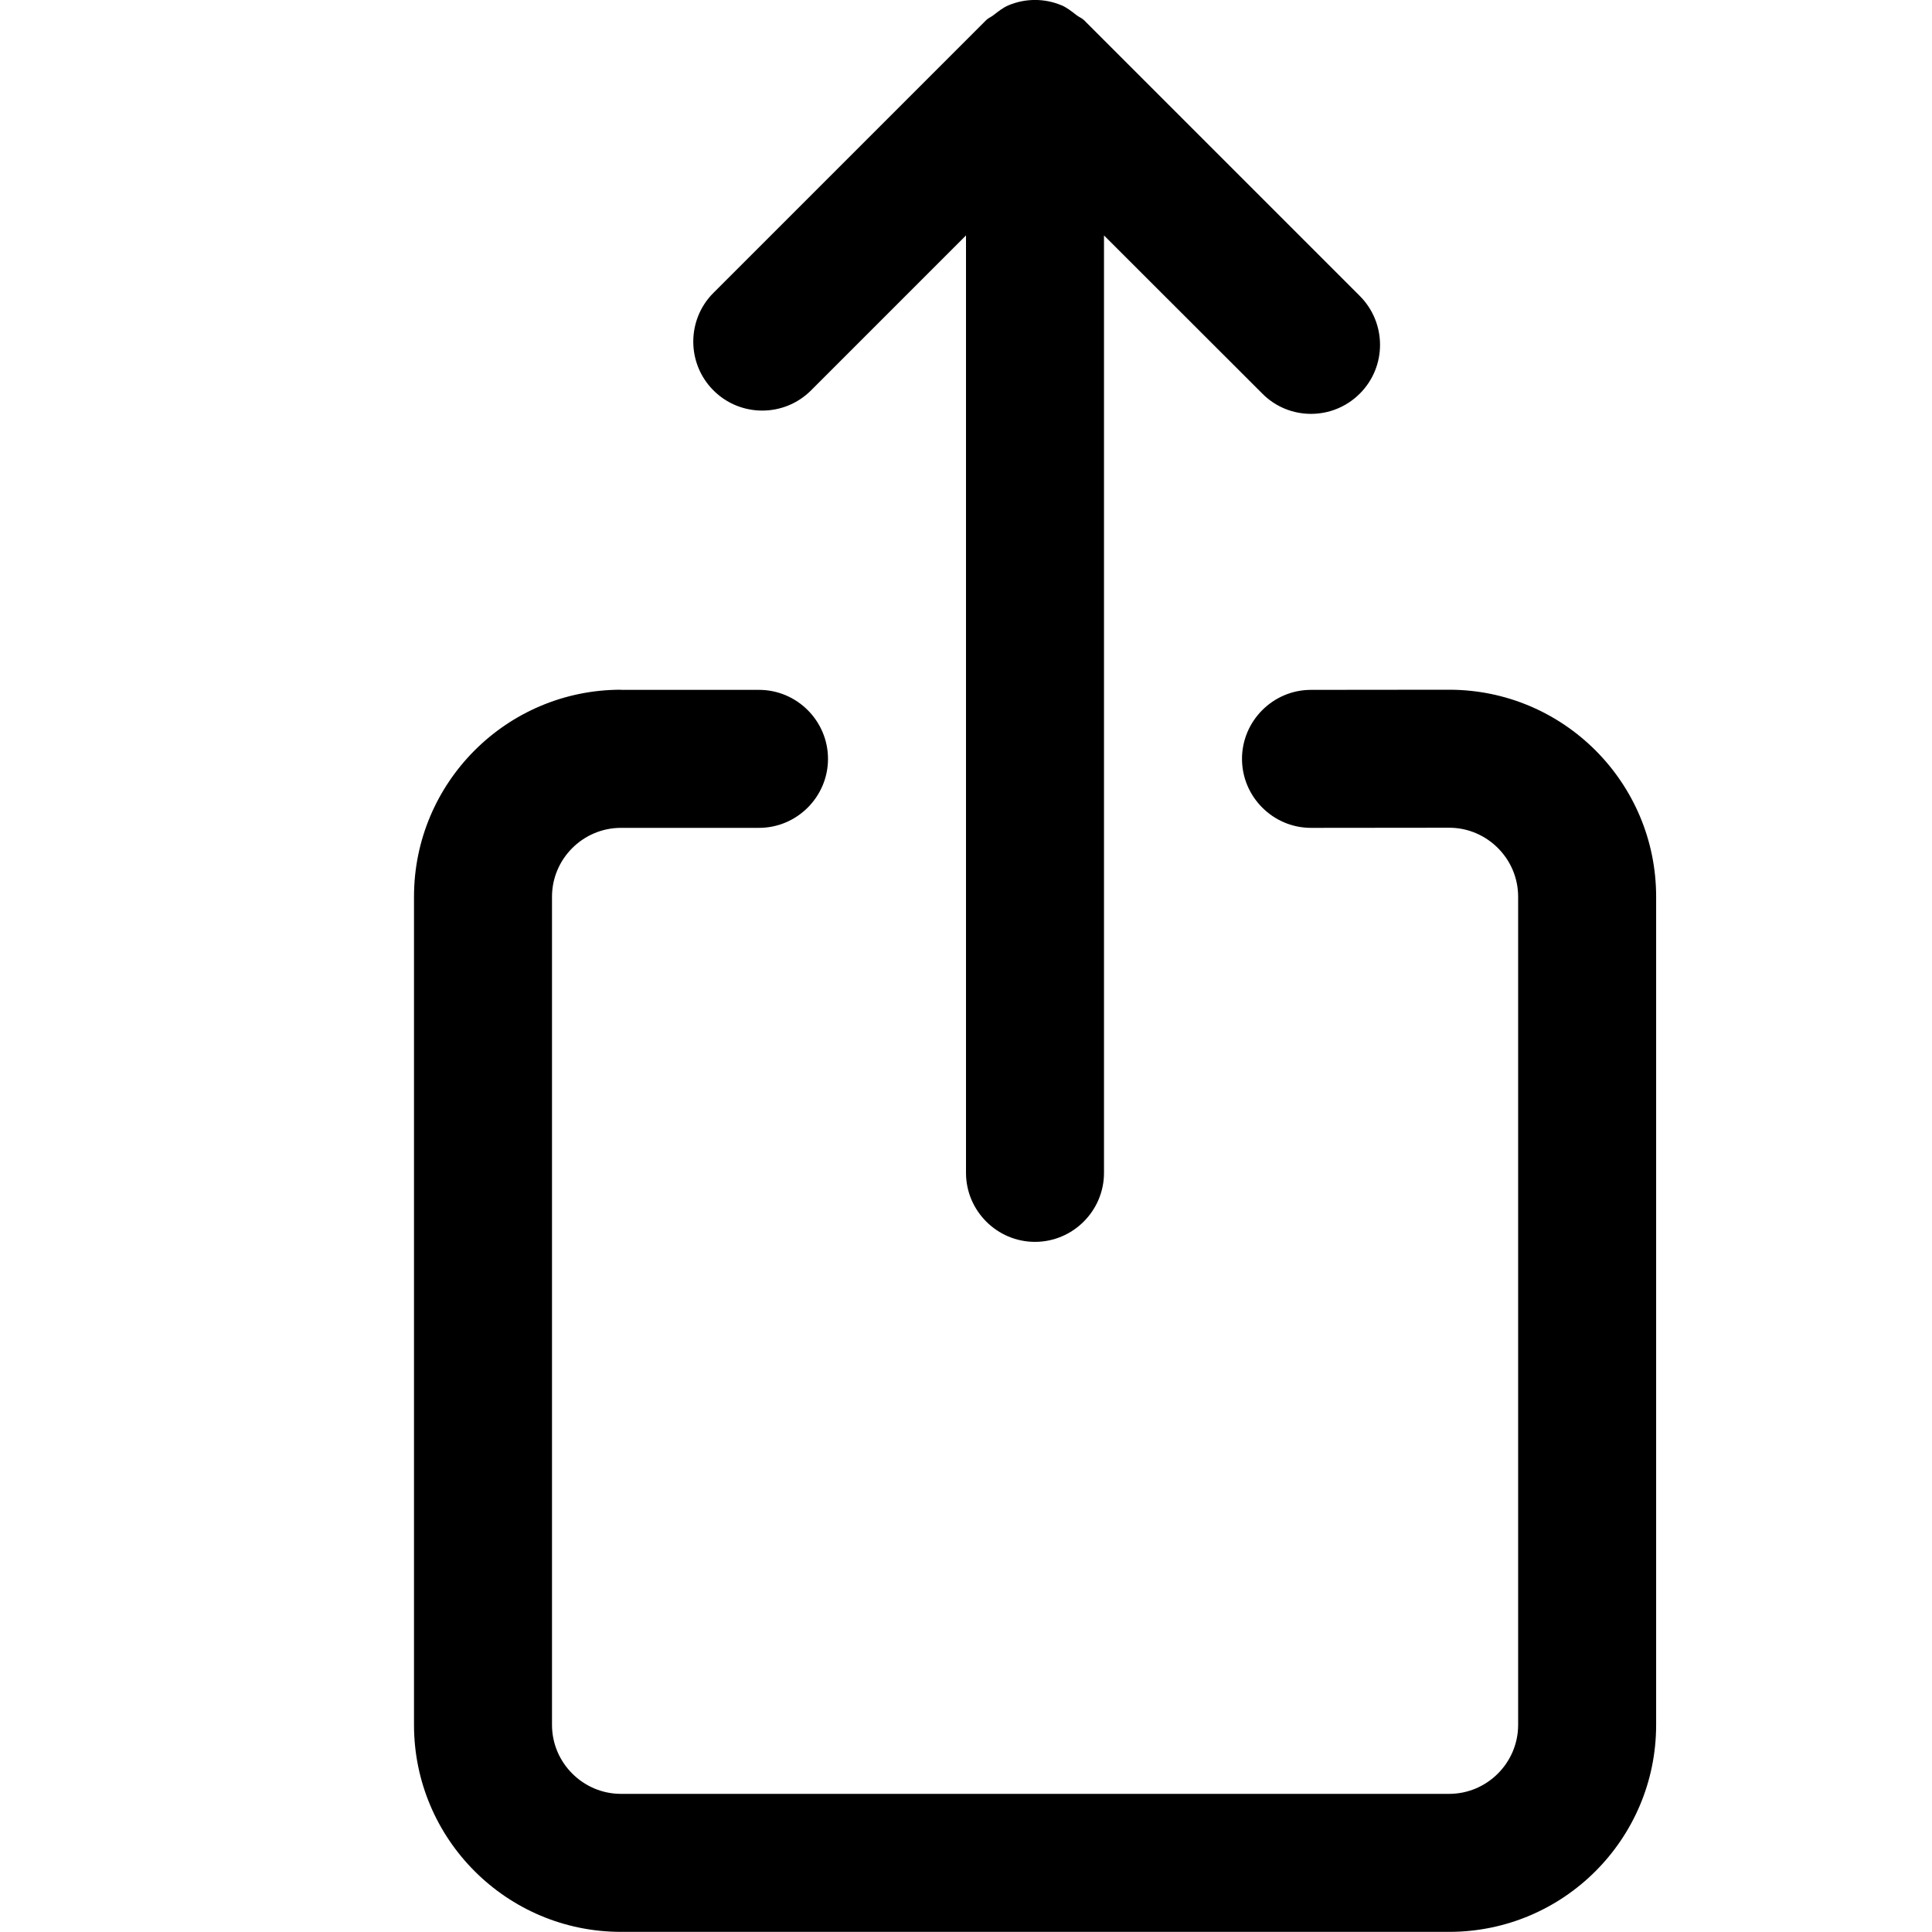
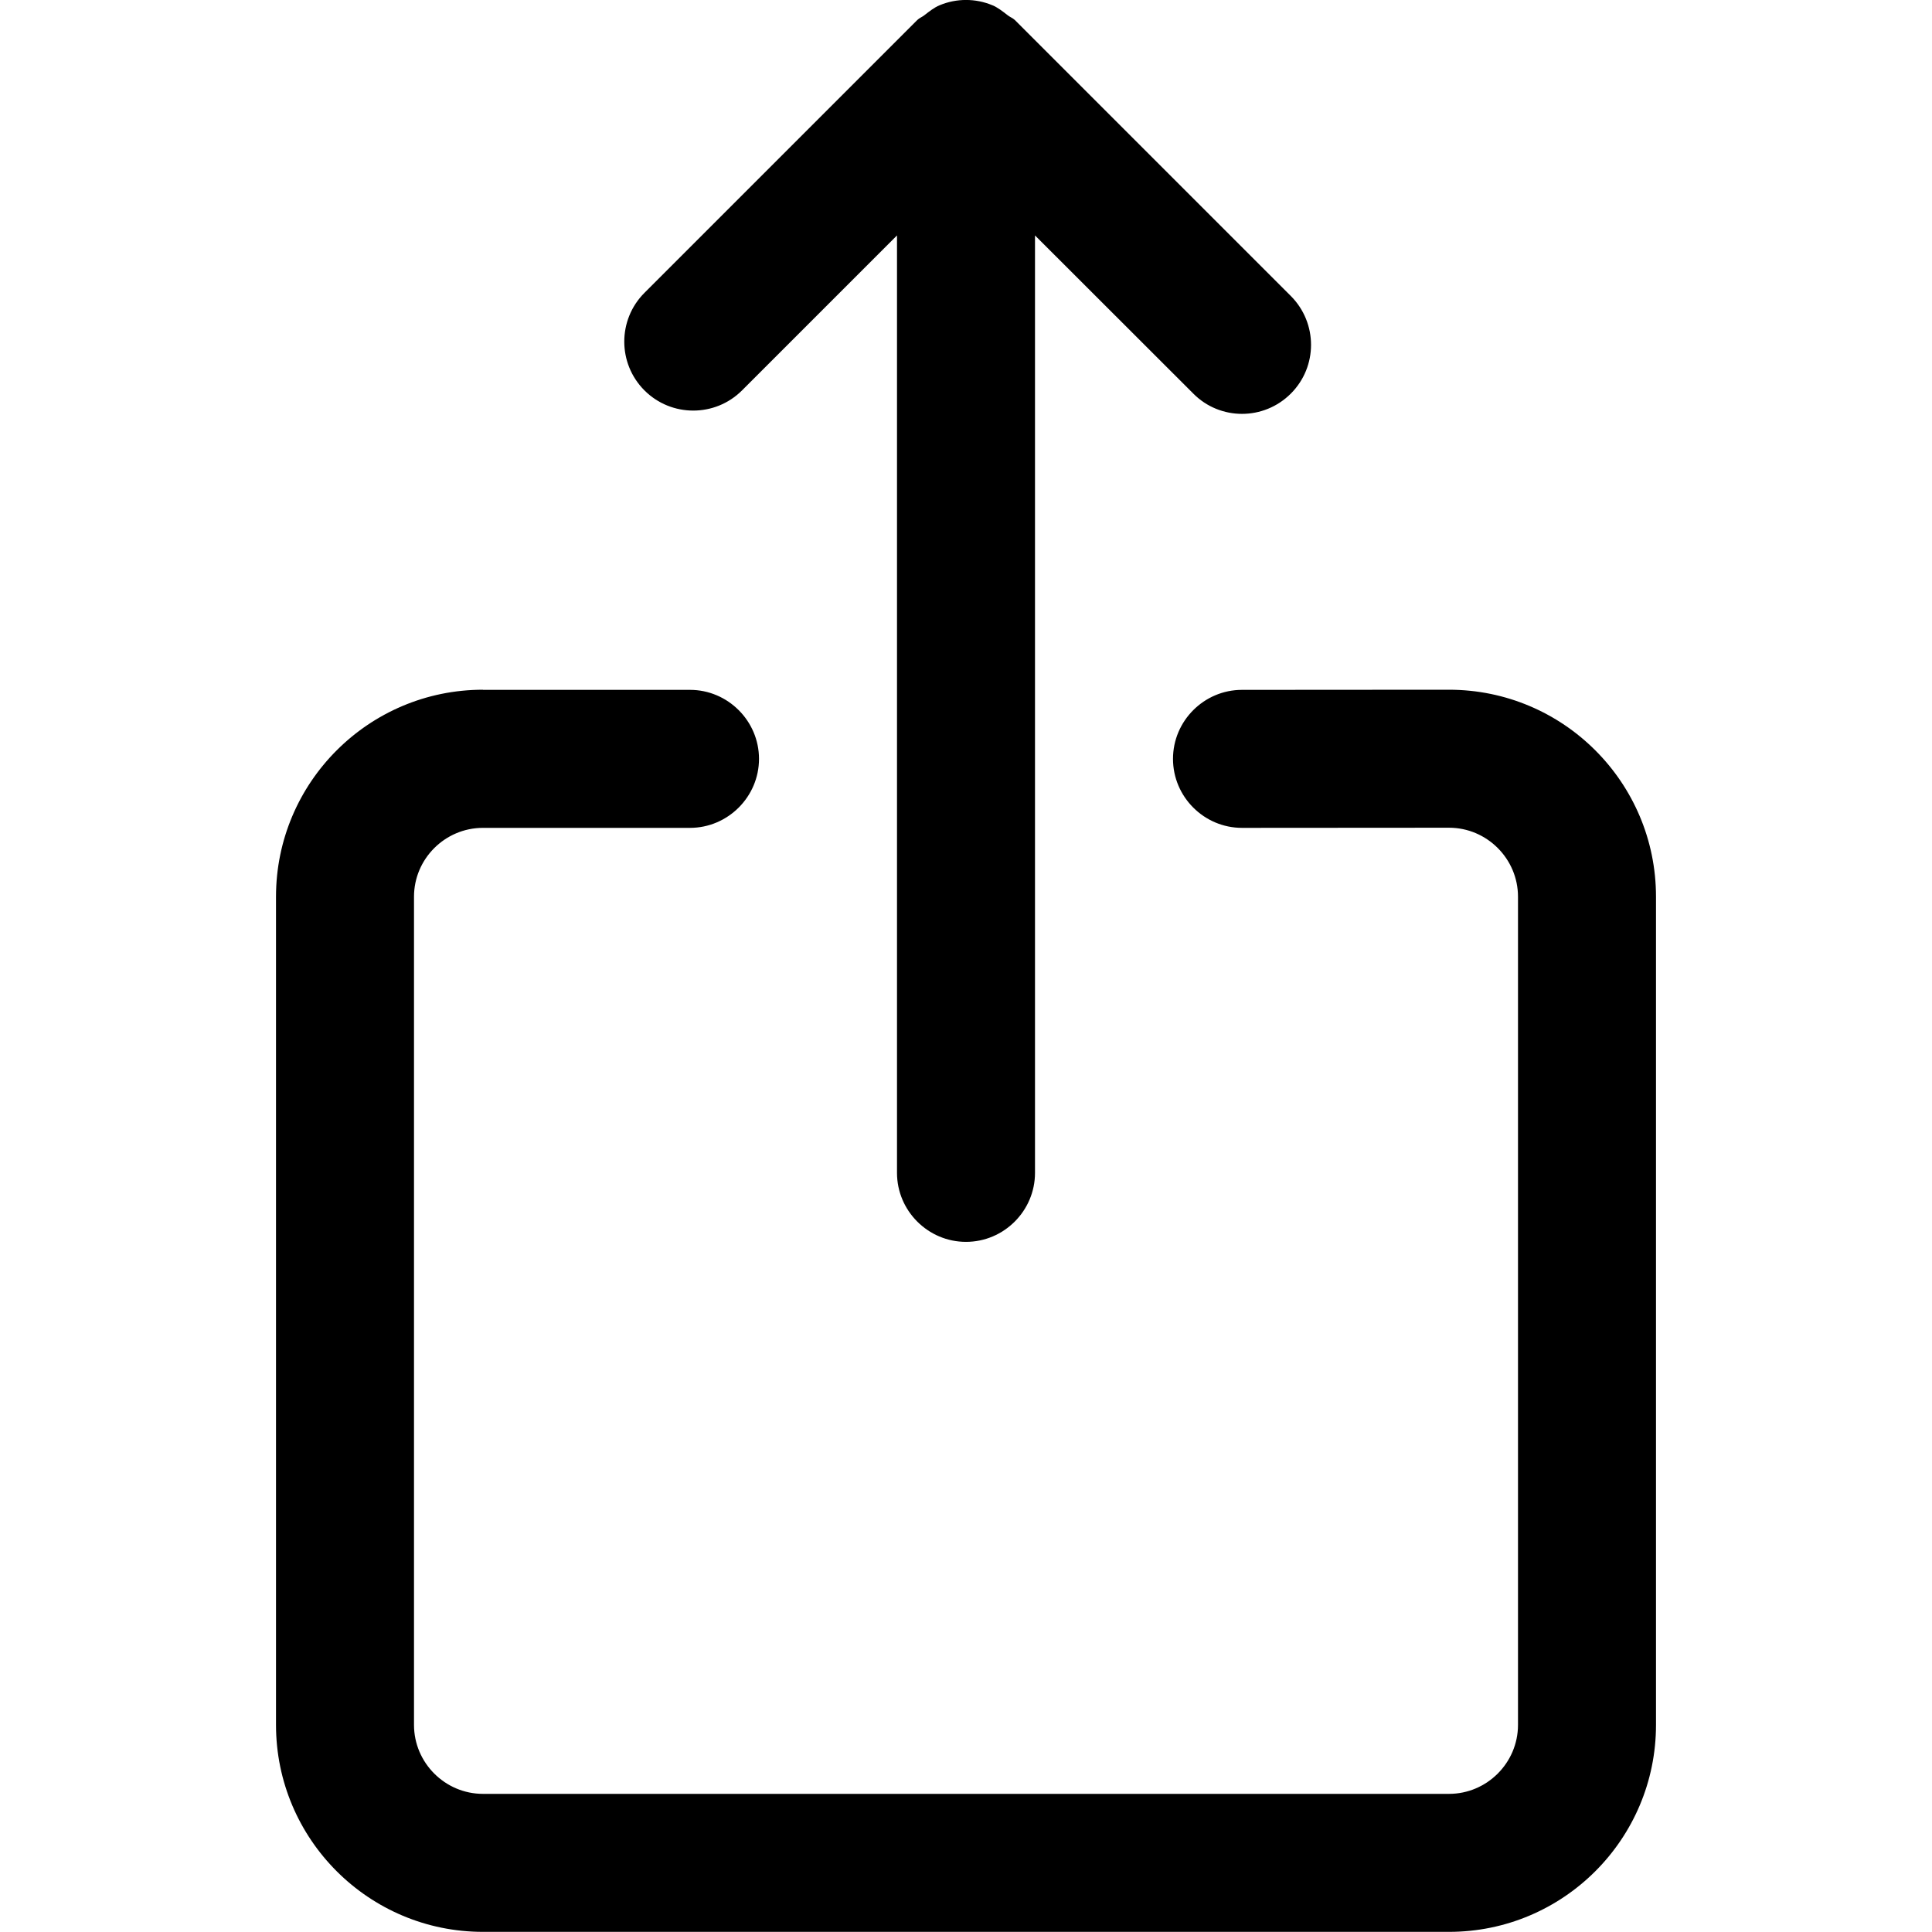
<svg xmlns="http://www.w3.org/2000/svg" width="14" height="14" viewBox="0 0 14 14">
-   <path d="M5.877 2.829c-.195.195-.512.195-.707 0-.195-.195-.195-.512 0-.707L7.147.145c.015-.015.036-.022.053-.036.034-.026.068-.054.109-.071.122-.051.26-.051.382 0 .041.017.075.045.109.071.017.014.038.021.054.036l2 2c.195.196.195.512 0 .707-.098.098-.226.147-.354.147-.128 0-.256-.049-.353-.147L8 1.706l0 6.793c0 .275-.225.5-.5.5-.275 0-.5-.225-.5-.5l0-6.793-1.123 1.123zm4.624 2.169c.828 0 1.5.672 1.5 1.5l0 6.001c0 .828-.672 1.5-1.5 1.5l-6.001 0c-.828 0-1.5-.672-1.5-1.5l0-6.001c0-.828.672-1.5 1.5-1.5l0 .001 1 0c.275 0 .5.225.5.5 0 .275-.225.5-.5.5l-1 0-.002 0c-.274.001-.498.225-.498.499l0 6.001c0 .275.225.5.5.5l6.001 0c.275 0 .5-.225.5-.5l0-6.001c0-.275-.225-.5-.5-.5l-1.001.001c-.275 0-.5-.225-.5-.5 0-.275.225-.5.5-.5l1.001-.001z" fill="#000" fill-rule="evenodd" />
+   <path d="M5.377 2.829c-.195.195-.512.195-.707 0-.195-.195-.195-.512 0-.707l1.977-1.977c.015-.015.036-.022.053-.036.034-.026.068-.054.109-.071.122-.051.26-.051.382 0 .041.017.075.045.109.071.017.014.038.021.054.036l2 2c.195.196.195.512 0 .707-.098.098-.226.147-.354.147-.128 0-.256-.049-.353-.147l-1.147-1.146 0 6.793c0 .275-.225.5-.5.5-.275 0-.5-.225-.5-.5l0-6.793-1.123 1.123zM10.5 4.998c.828 0 1.5.672 1.5 1.5l0 6.001c0 .828-.672 1.5-1.5 1.5l-7 0c-.828 0-1.5-.672-1.5-1.5l0-6.001c0-.828.672-1.5 1.5-1.5l0 .001 1.5 0c.274 0 .5.225.5.5 0 .275-.226.5-.5.5l-1.5 0-.002 0c-.274.001-.498.225-.498.499l0 6.001c0 .275.225.5.5.5l7 0c.275 0 .5-.225.5-.5l0-6.001c0-.275-.225-.5-.5-.5l-1.5.001c-.275 0-.5-.225-.5-.5 0-.275.225-.5.5-.5l1.5-.001z" fill="#000" fill-rule="evenodd" />
</svg>
